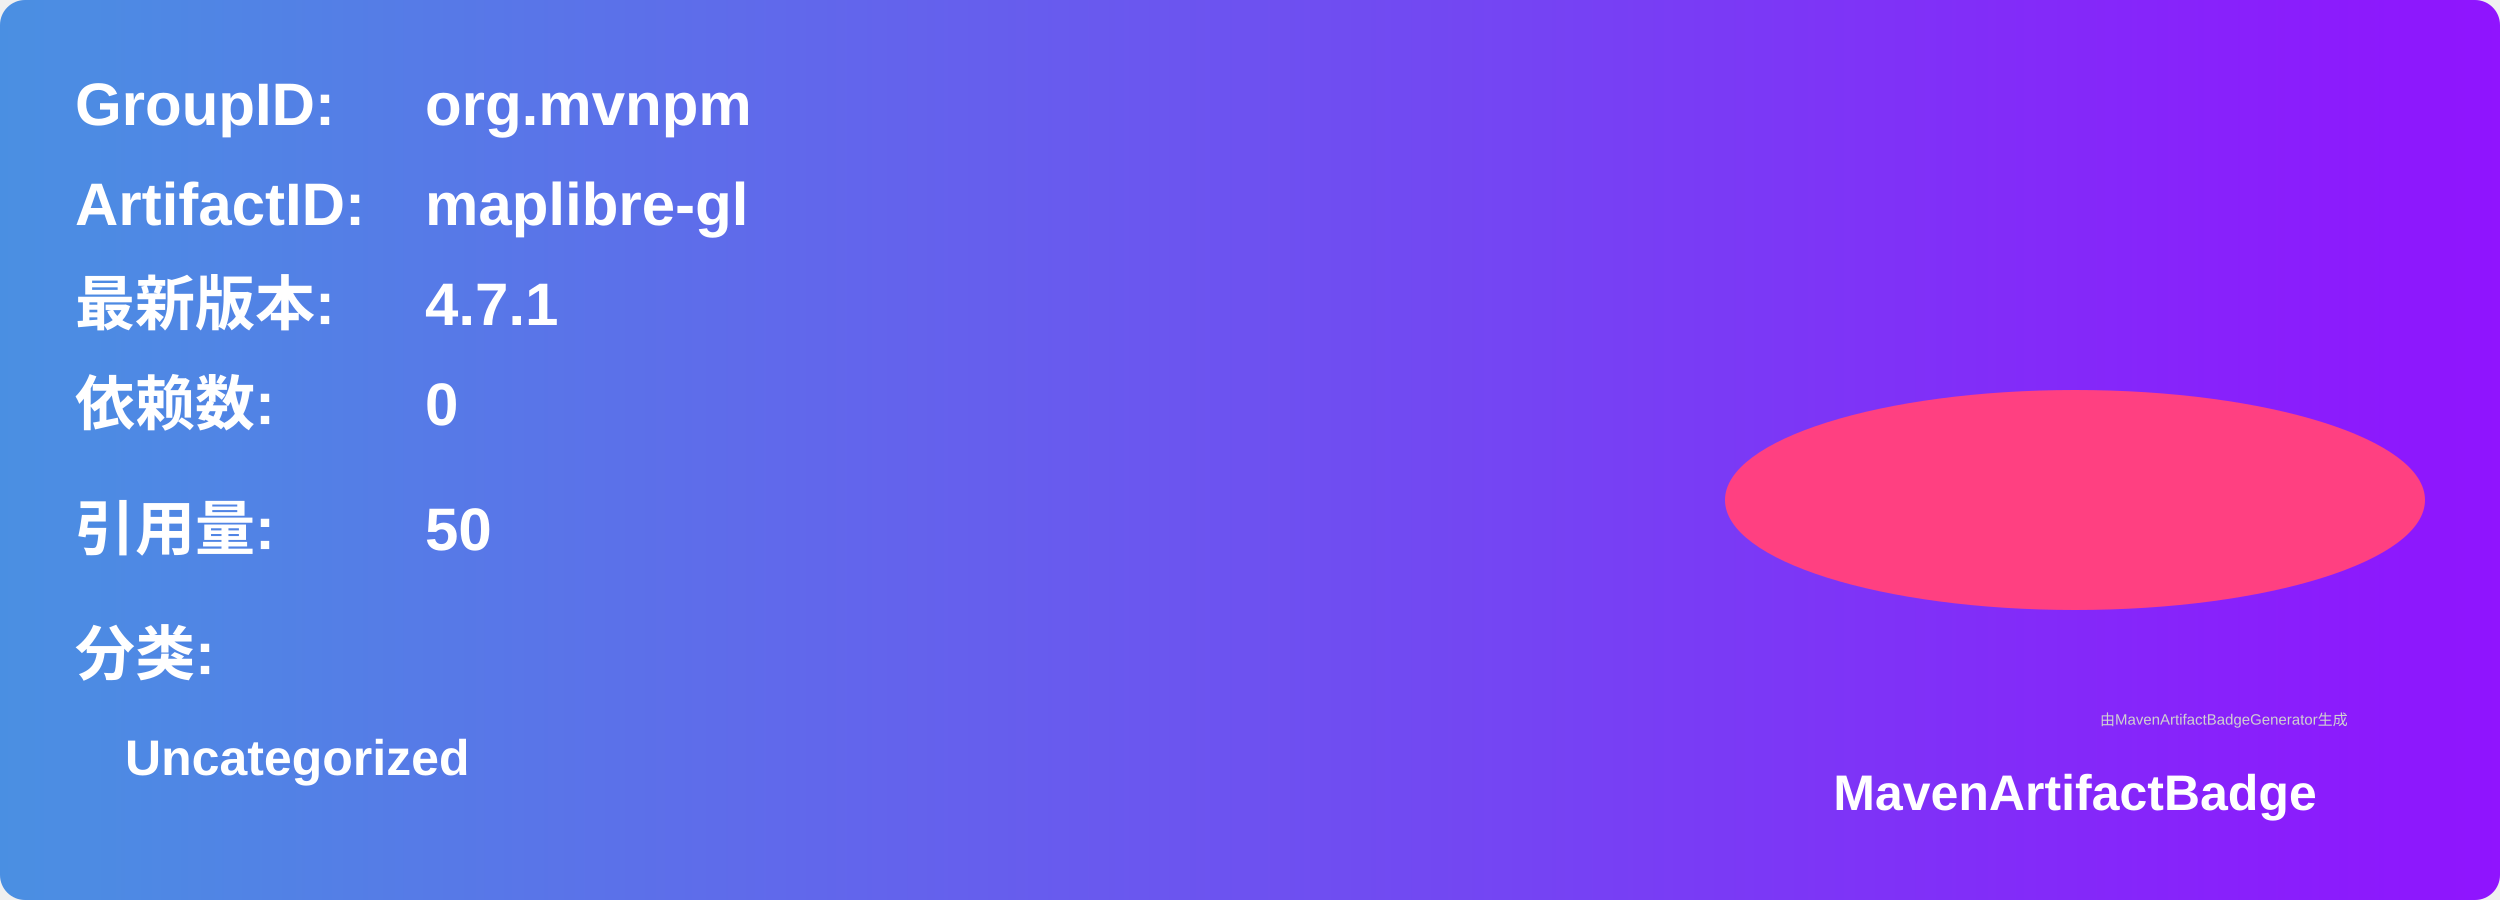
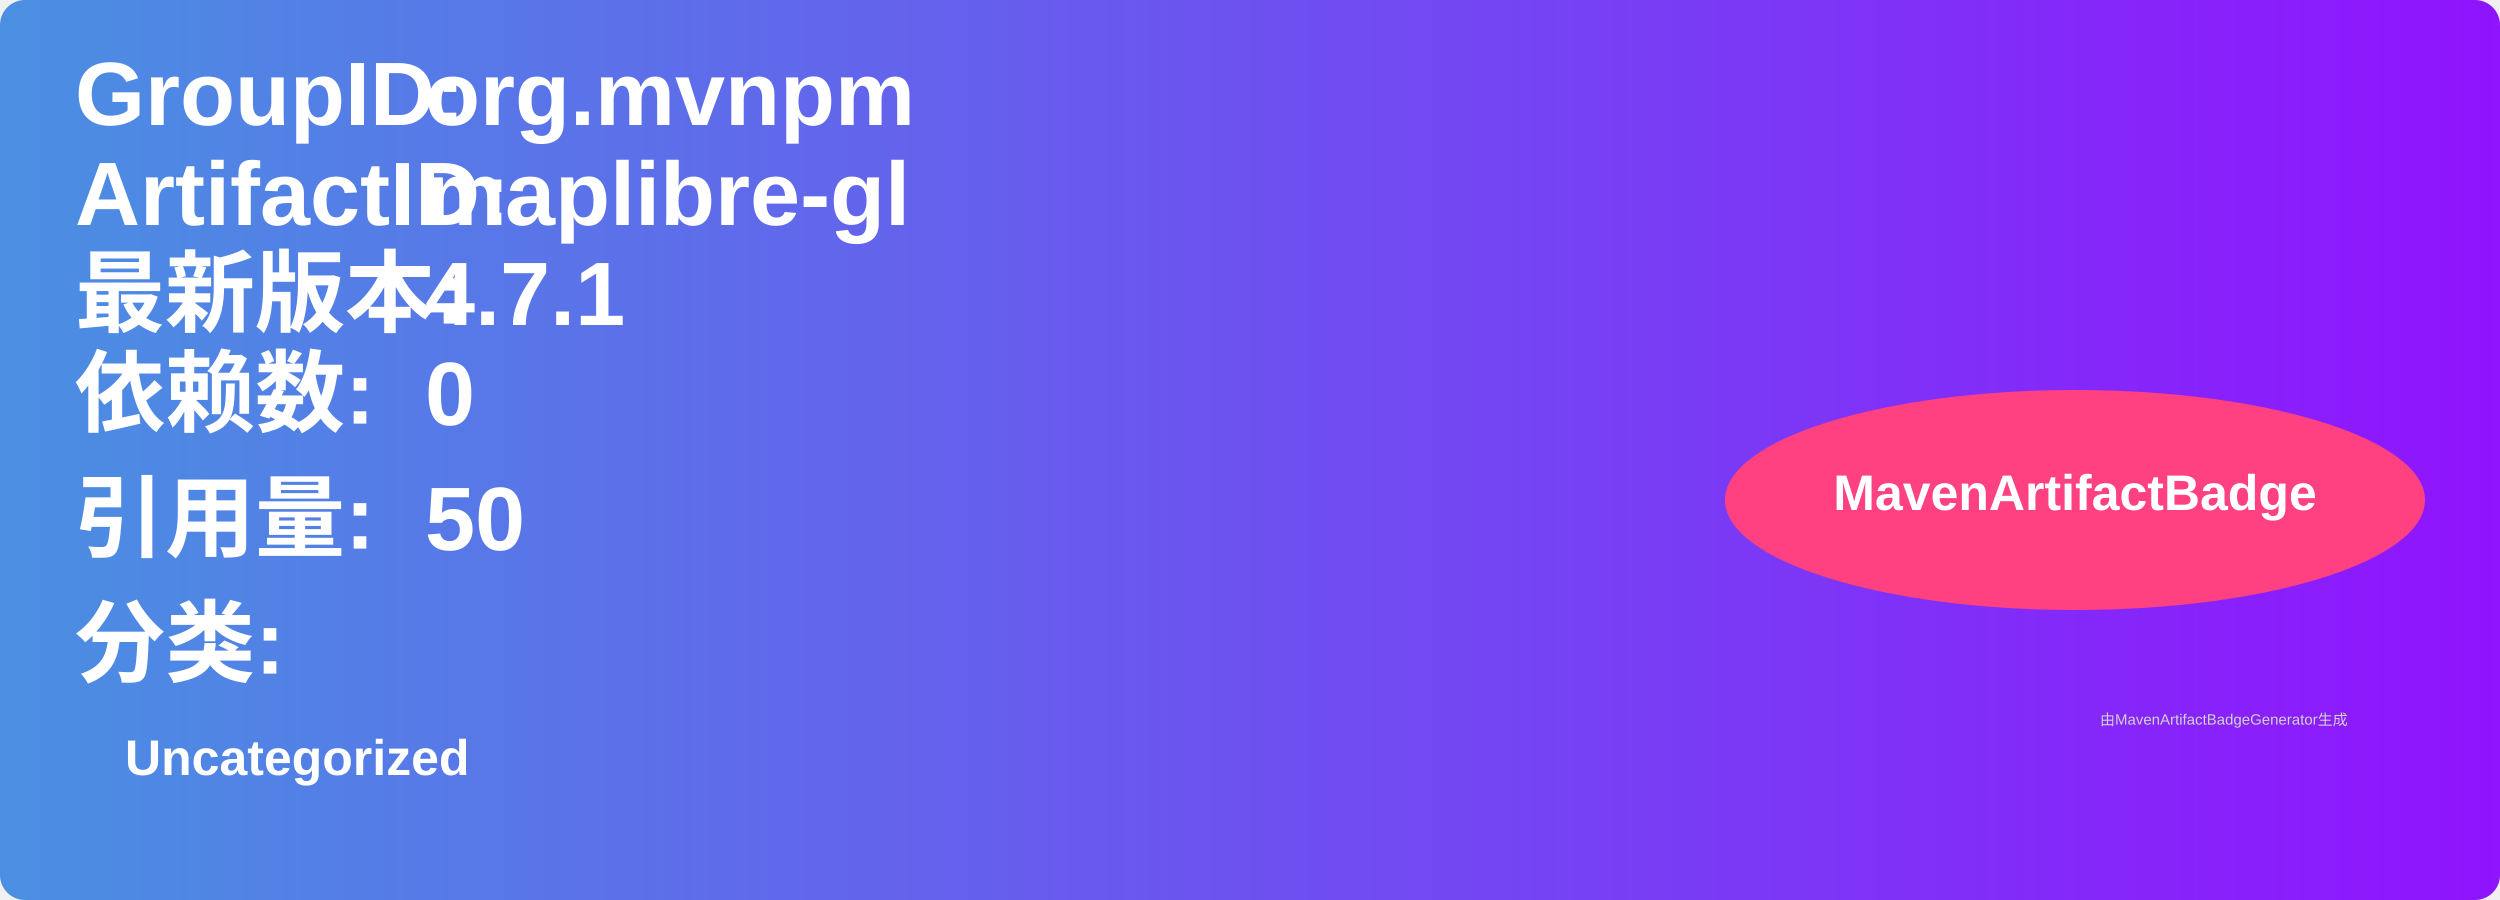
<svg xmlns="http://www.w3.org/2000/svg" width="500" height="180" viewBox="0 0 500 180">
  <linearGradient id="grad" x1="0%" y1="0%" x2="100%" y2="0%">
    <stop offset="0%" stop-color="#4a90e2" />
    <stop offset="100%" stop-color="#9013fe" />
  </linearGradient>
  <rect width="100%" height="100%" rx="5" ry="5" fill="url(#grad)" />
  <g transform="translate(15, 15)">
-     <text x="0" y="10" font-family="Arial" font-size="12" fill="white" font-weight="bold" width="260">GroupID:</text>
-     <text x="70" y="10" font-family="Arial" font-size="12" fill="white" font-weight="bold" width="260">org.mvnpm</text>
-     <text x="0" y="30" font-family="Arial" font-size="12" fill="white" font-weight="bold" width="260">ArtifactID:</text>
-     <text x="70" y="30" font-family="Arial" font-size="12" fill="white" font-weight="bold" width="260">maplibre-gl</text>
-     <text x="0" y="50" font-family="Arial" font-size="12" fill="white" font-weight="bold">最新版本:</text>
-     <text x="70" y="50" font-family="Arial" font-size="12" fill="white" font-weight="bold">
+     <text x="0" y="10" font-family="Arial" font-size="18" fill="white" font-weight="bold" width="260">GroupID:</text>
+     <text x="70" y="10" font-family="Arial" font-size="18" fill="white" font-weight="bold" width="260">org.mvnpm</text>
+     <text x="0" y="30" font-family="Arial" font-size="18" fill="white" font-weight="bold" width="260">ArtifactID:</text>
+     <text x="70" y="30" font-family="Arial" font-size="18" fill="white" font-weight="bold" width="260">maplibre-gl</text>
+     <text x="0" y="50" font-family="Arial" font-size="18" fill="white" font-weight="bold">最新版本:</text>
+     <text x="70" y="50" font-family="Arial" font-size="18" fill="white" font-weight="bold">
      <tspan font-weight="bold">4.7.1</tspan>
    </text>
-     <text x="0" y="70" font-family="Arial" font-size="12" fill="white" font-weight="bold">依赖数: </text>
-     <text x="70" y="70" font-family="Arial" font-size="12" fill="white">
+     <text x="0" y="70" font-family="Arial" font-size="18" fill="white" font-weight="bold">依赖数: </text>
+     <text x="70" y="70" font-family="Arial" font-size="18" fill="white">
      <tspan font-weight="bold">0</tspan>
    </text>
-     <text x="0" y="95" font-family="Arial" font-size="12" fill="white" font-weight="bold">引用量: </text>
-     <text x="70" y="95" font-family="Arial" font-size="12" fill="white">
+     <text x="0" y="95" font-family="Arial" font-size="18" fill="white" font-weight="bold">引用量: </text>
+     <text x="70" y="95" font-family="Arial" font-size="18" fill="white">
      <tspan font-weight="bold">50</tspan>
    </text>
-     <text x="0" y="120" font-family="Arial" font-size="12" fill="white" font-weight="bold">分类:</text>
+     <text x="0" y="120" font-family="Arial" font-size="18" fill="white" font-weight="bold">分类:</text>
    <text x="10" y="140" font-family="Arial" font-size="10" fill="white">
      <tspan font-weight="bold">Uncategorized</tspan>
    </text>
    <ellipse cx="400" cy="85" rx="70" ry="22" fill="#ff4081" />
-     <text x="400" y="147" text-anchor="middle" font-family="Arial" font-size="10" fill="white" font-weight="bold">MavenArtifactBadge</text>
+     <text x="400" y="87" text-anchor="middle" font-family="Arial" font-size="10" fill="white" font-weight="bold">MavenArtifactBadge</text>
  </g>
  <text x="420" y="145" font-family="Arial" font-size="3" fill="#d0d0d0">由MavenArtifactBadgeGenerator生成</text>
</svg>
